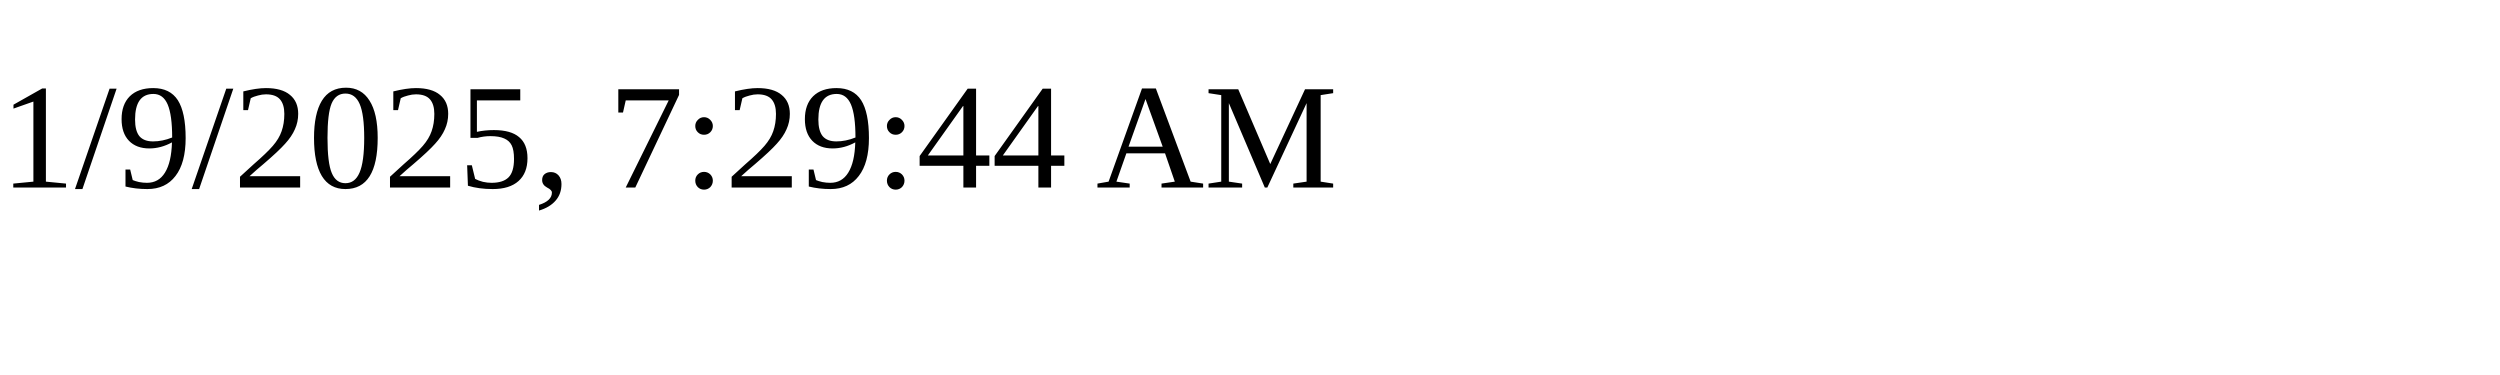
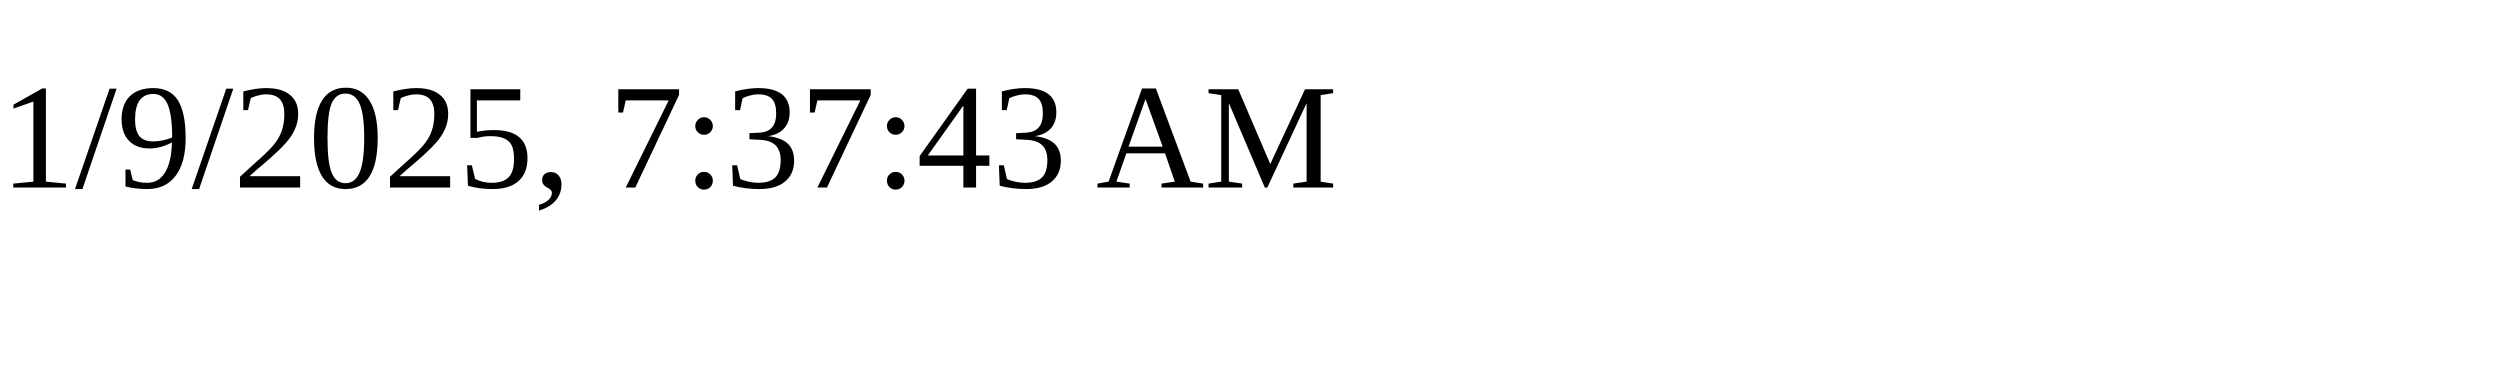
<svg xmlns="http://www.w3.org/2000/svg" height="30" width="200">
-   <text x="0" y="15">1/9/2025, 7:29:44 AM</text>
+   <text x="0" y="15">1/9/2025, 7:37:43 AM</text>
</svg>
